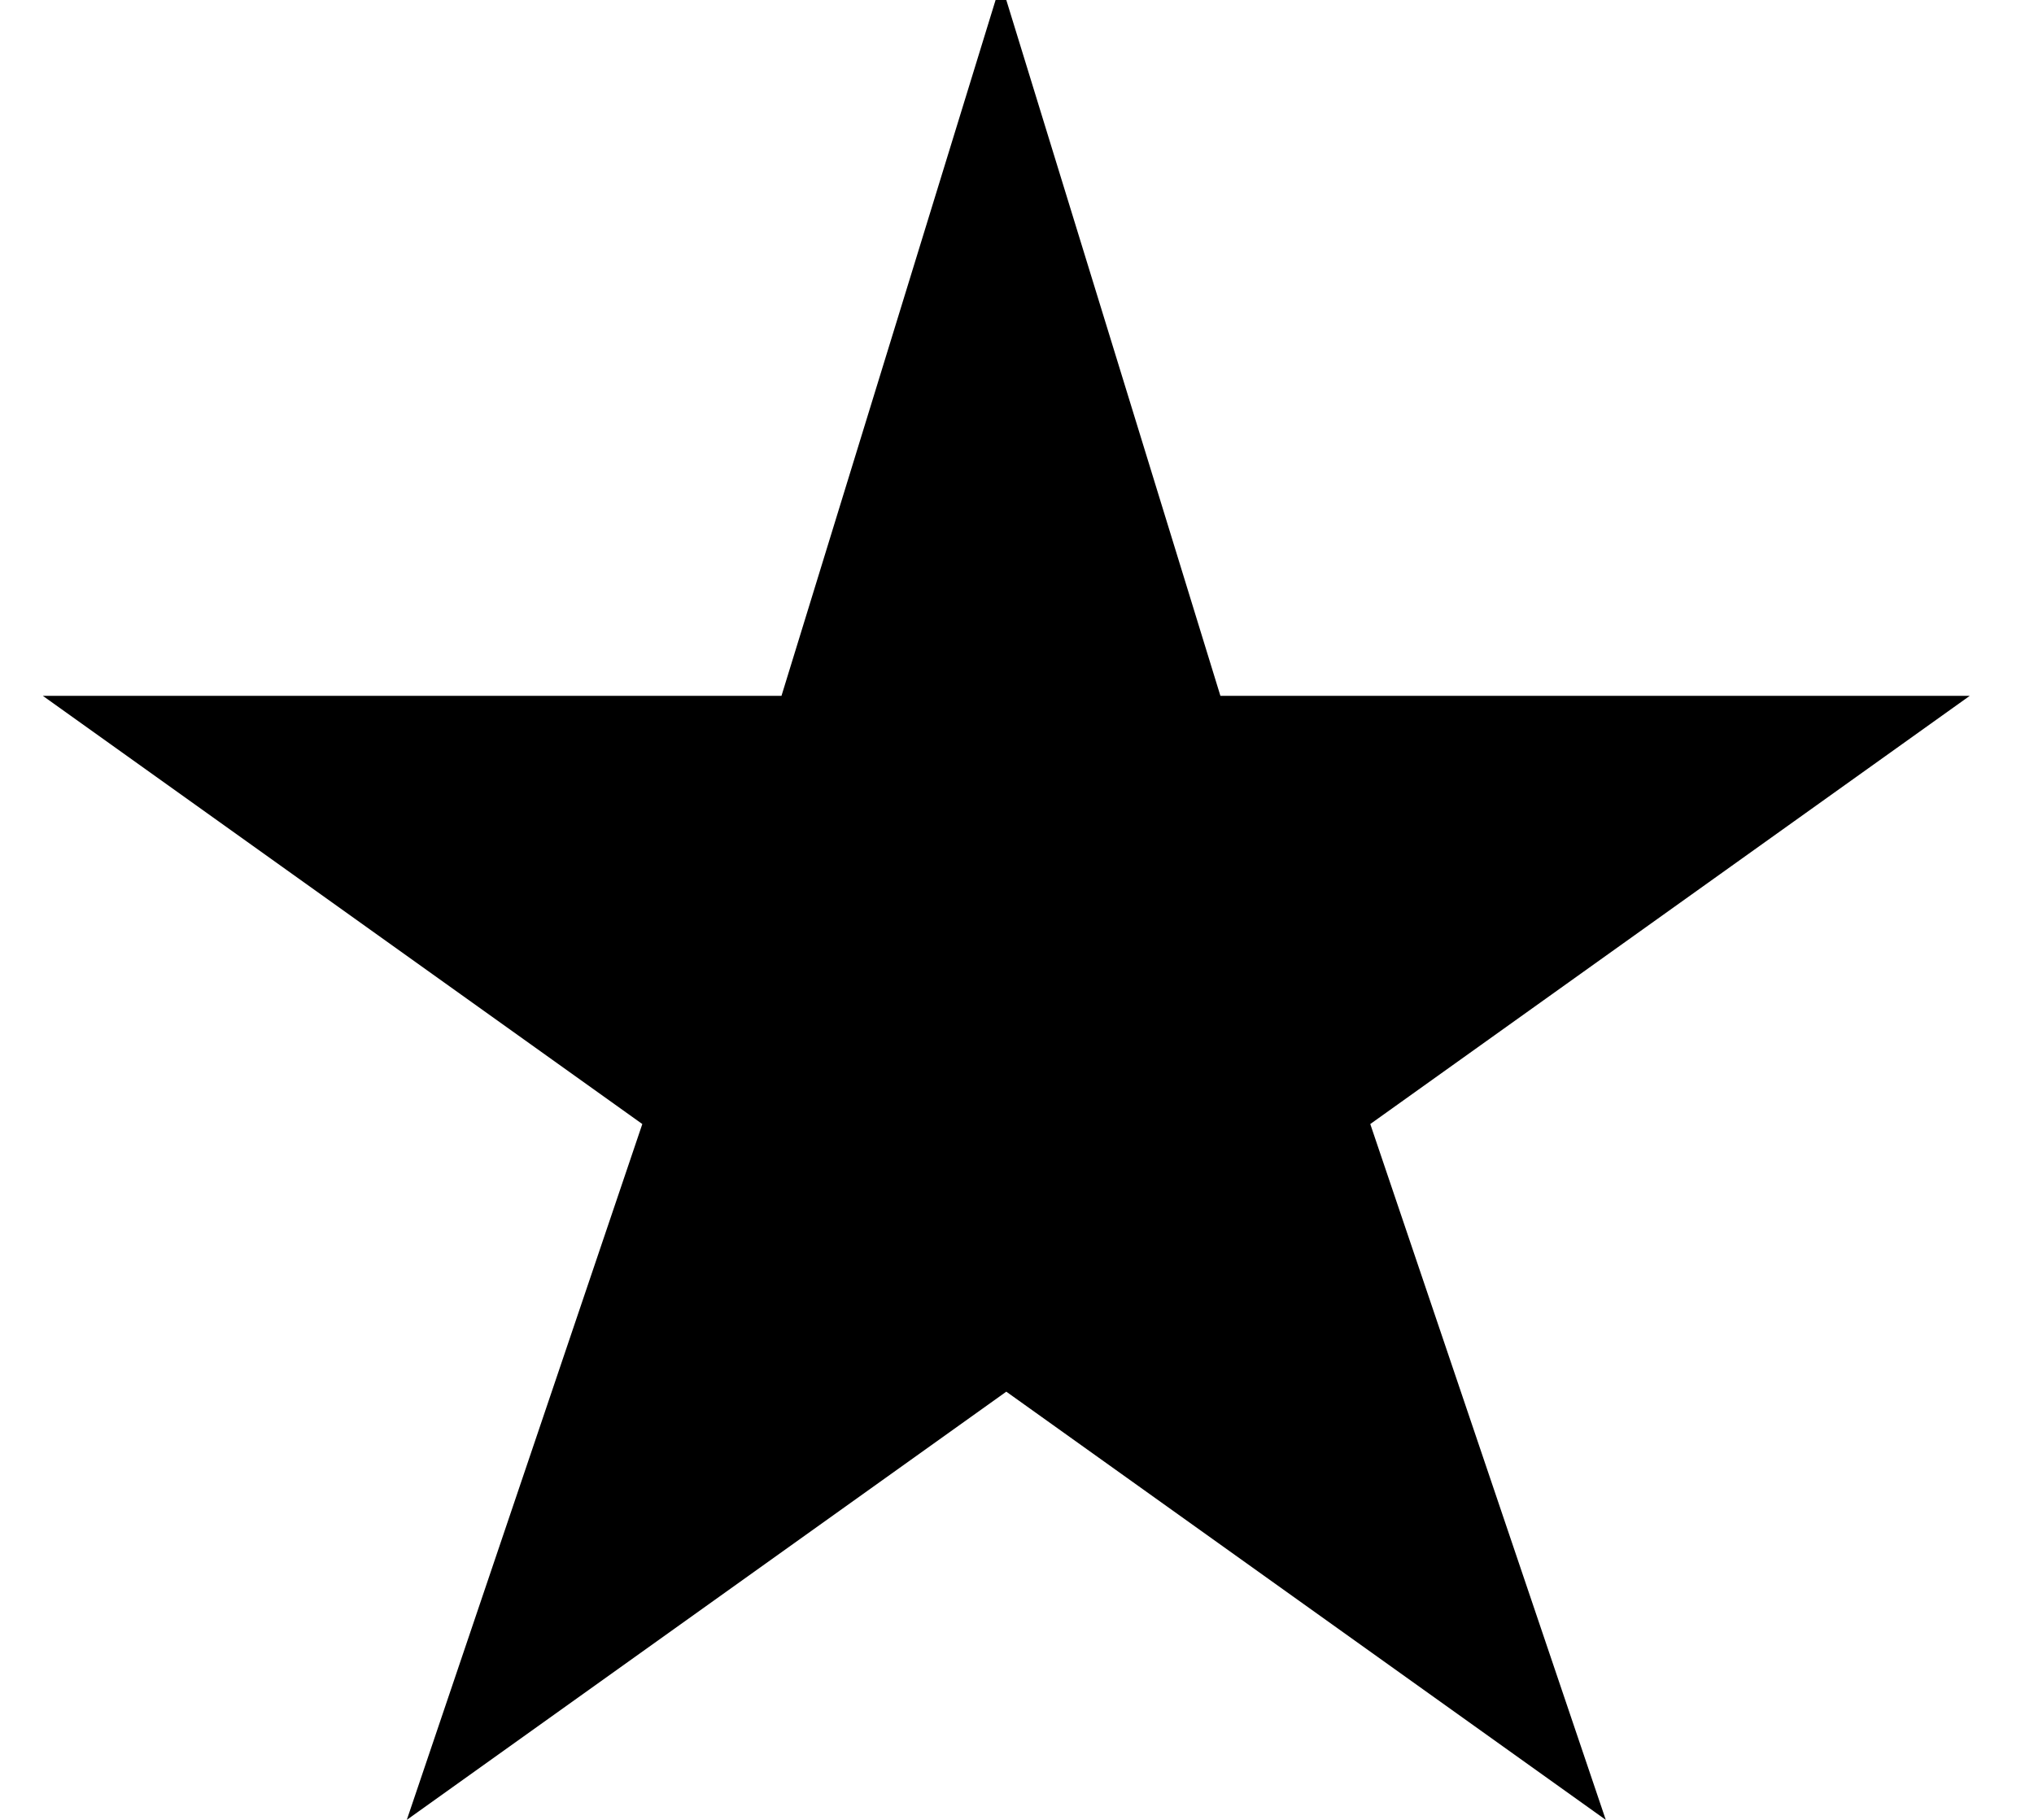
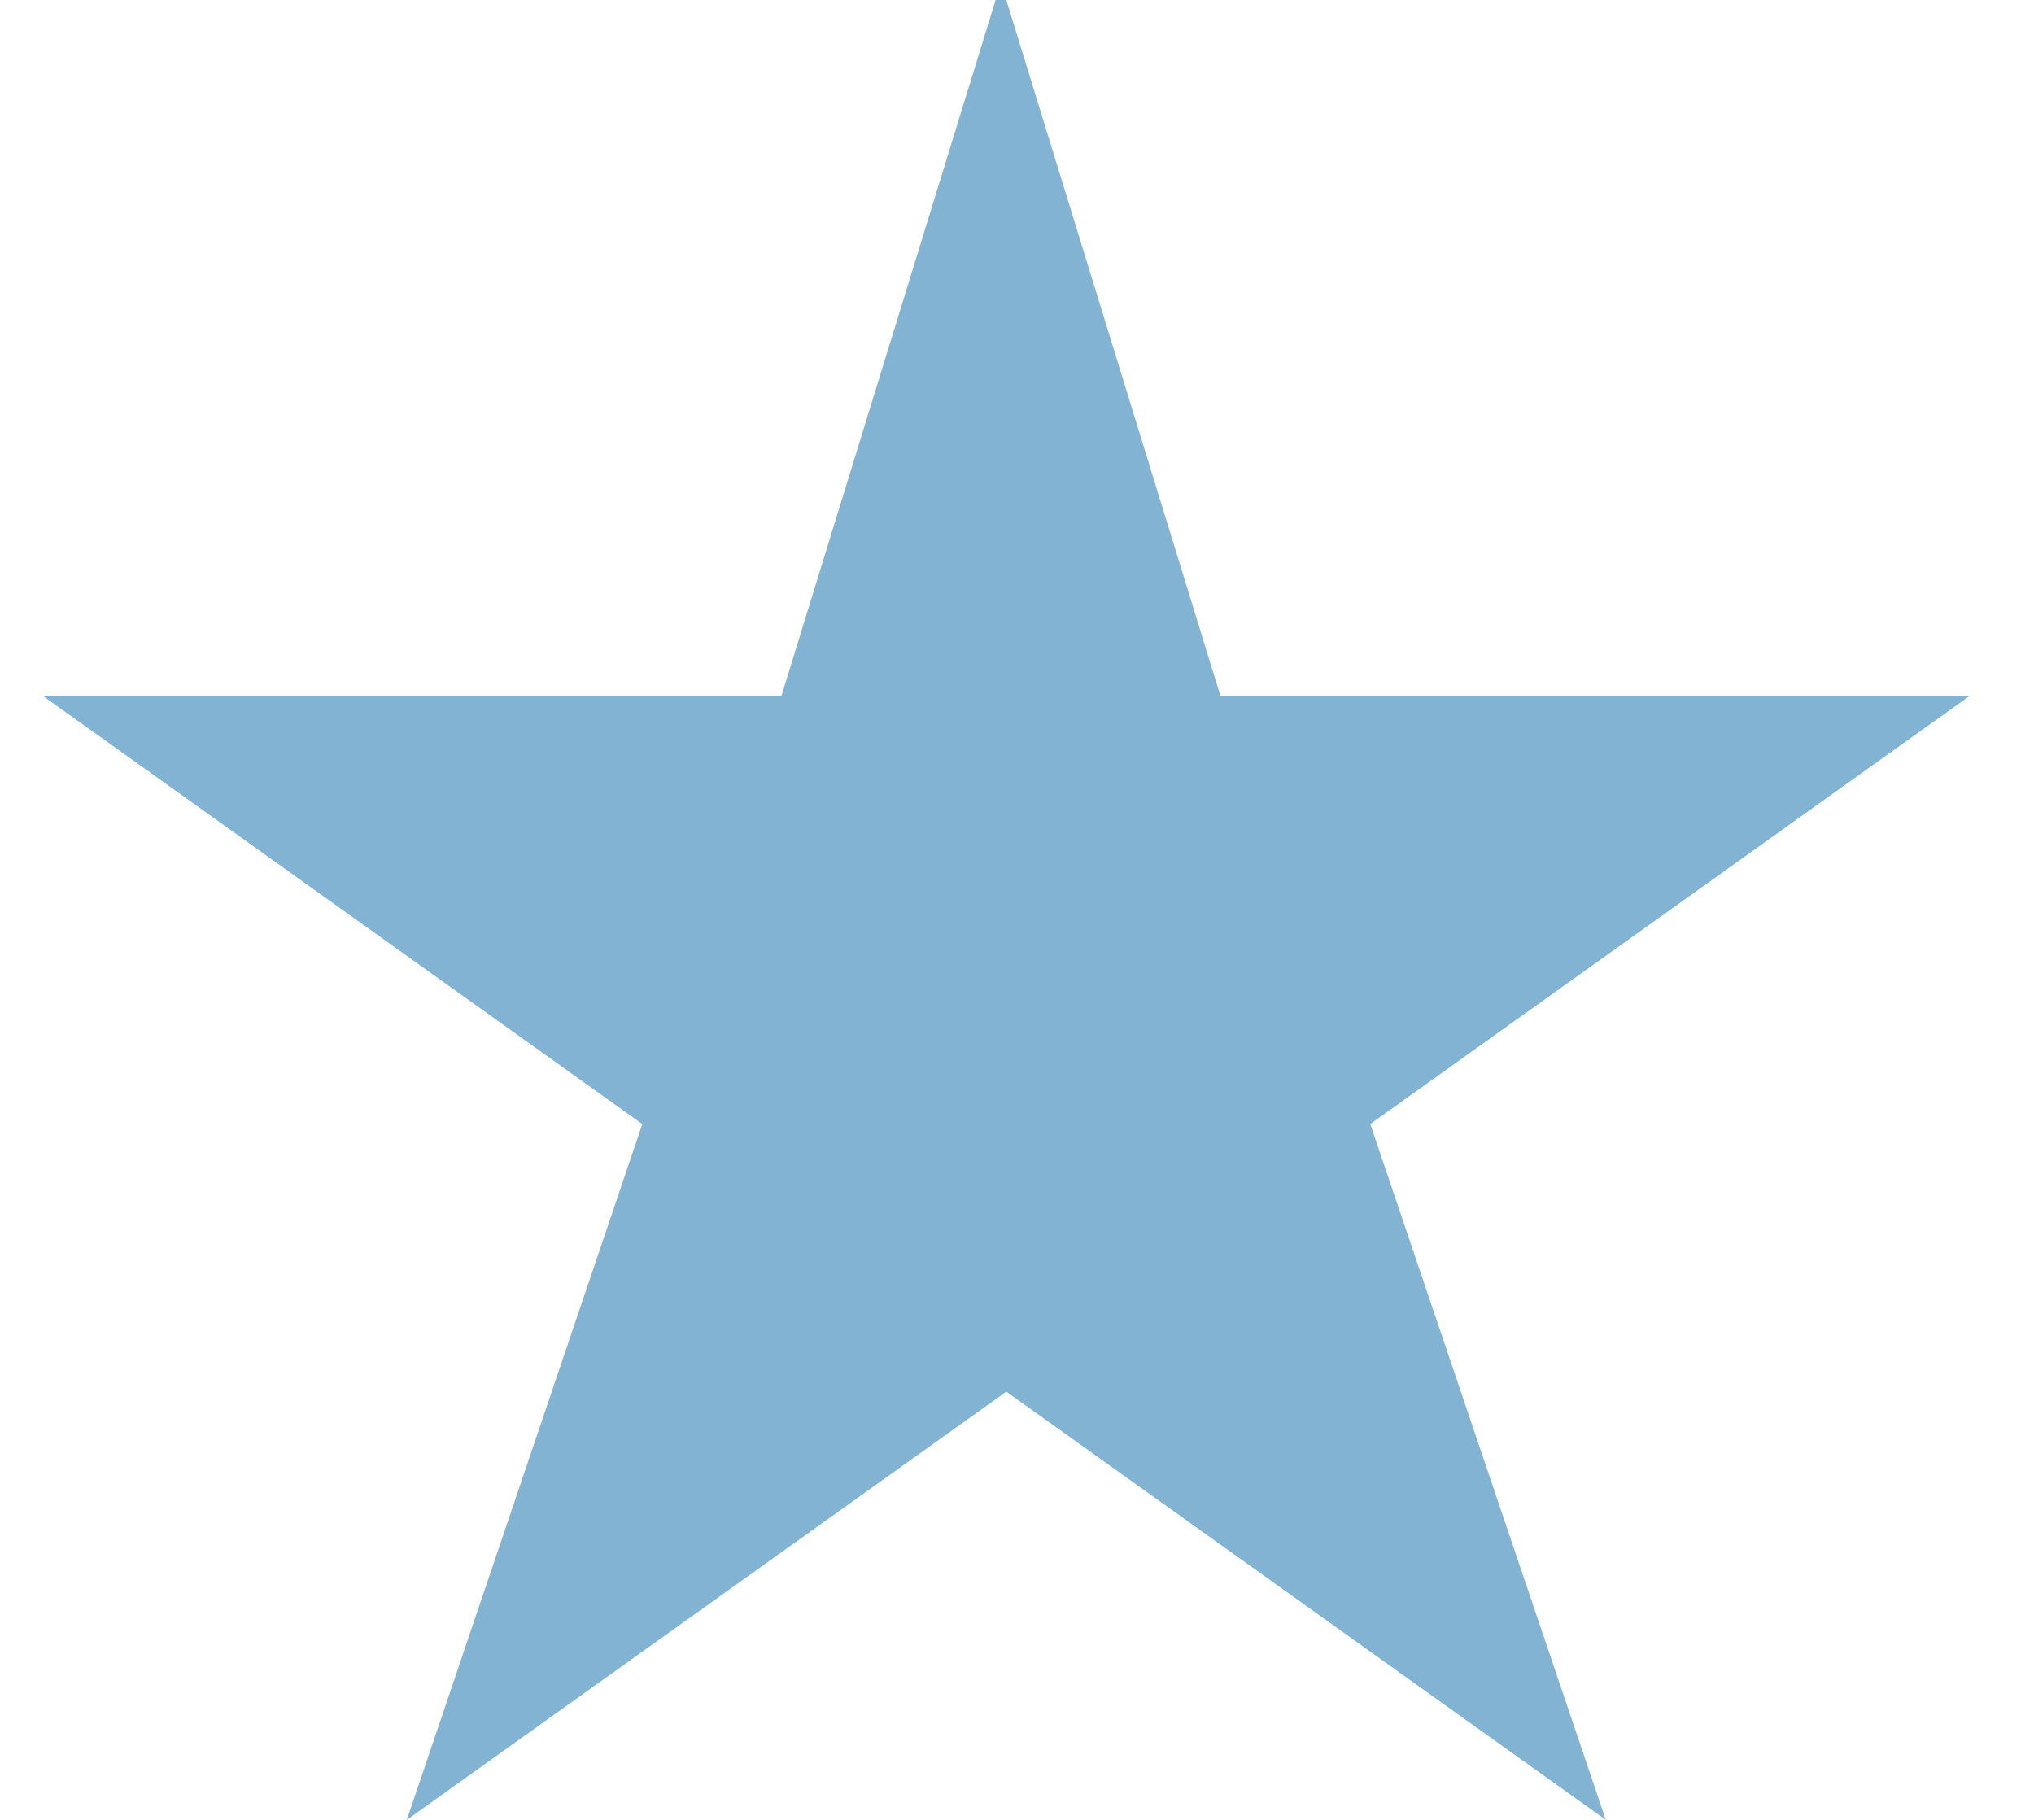
<svg xmlns="http://www.w3.org/2000/svg" width="19" height="17" fill="none">
-   <path fill="#000" d="m9.4 0 2 6.5h7l-5.6 4L15 17l-5.6-4-5.6 4L6 10.5l-5.6-4h6.9l2-6.5Z" />
+   <path fill="#83B3D3" d="m9.4 0 2 6.5h7l-5.6 4L15 17l-5.6-4-5.6 4L6 10.5l-5.6-4h6.9l2-6.5Z" />
</svg>
